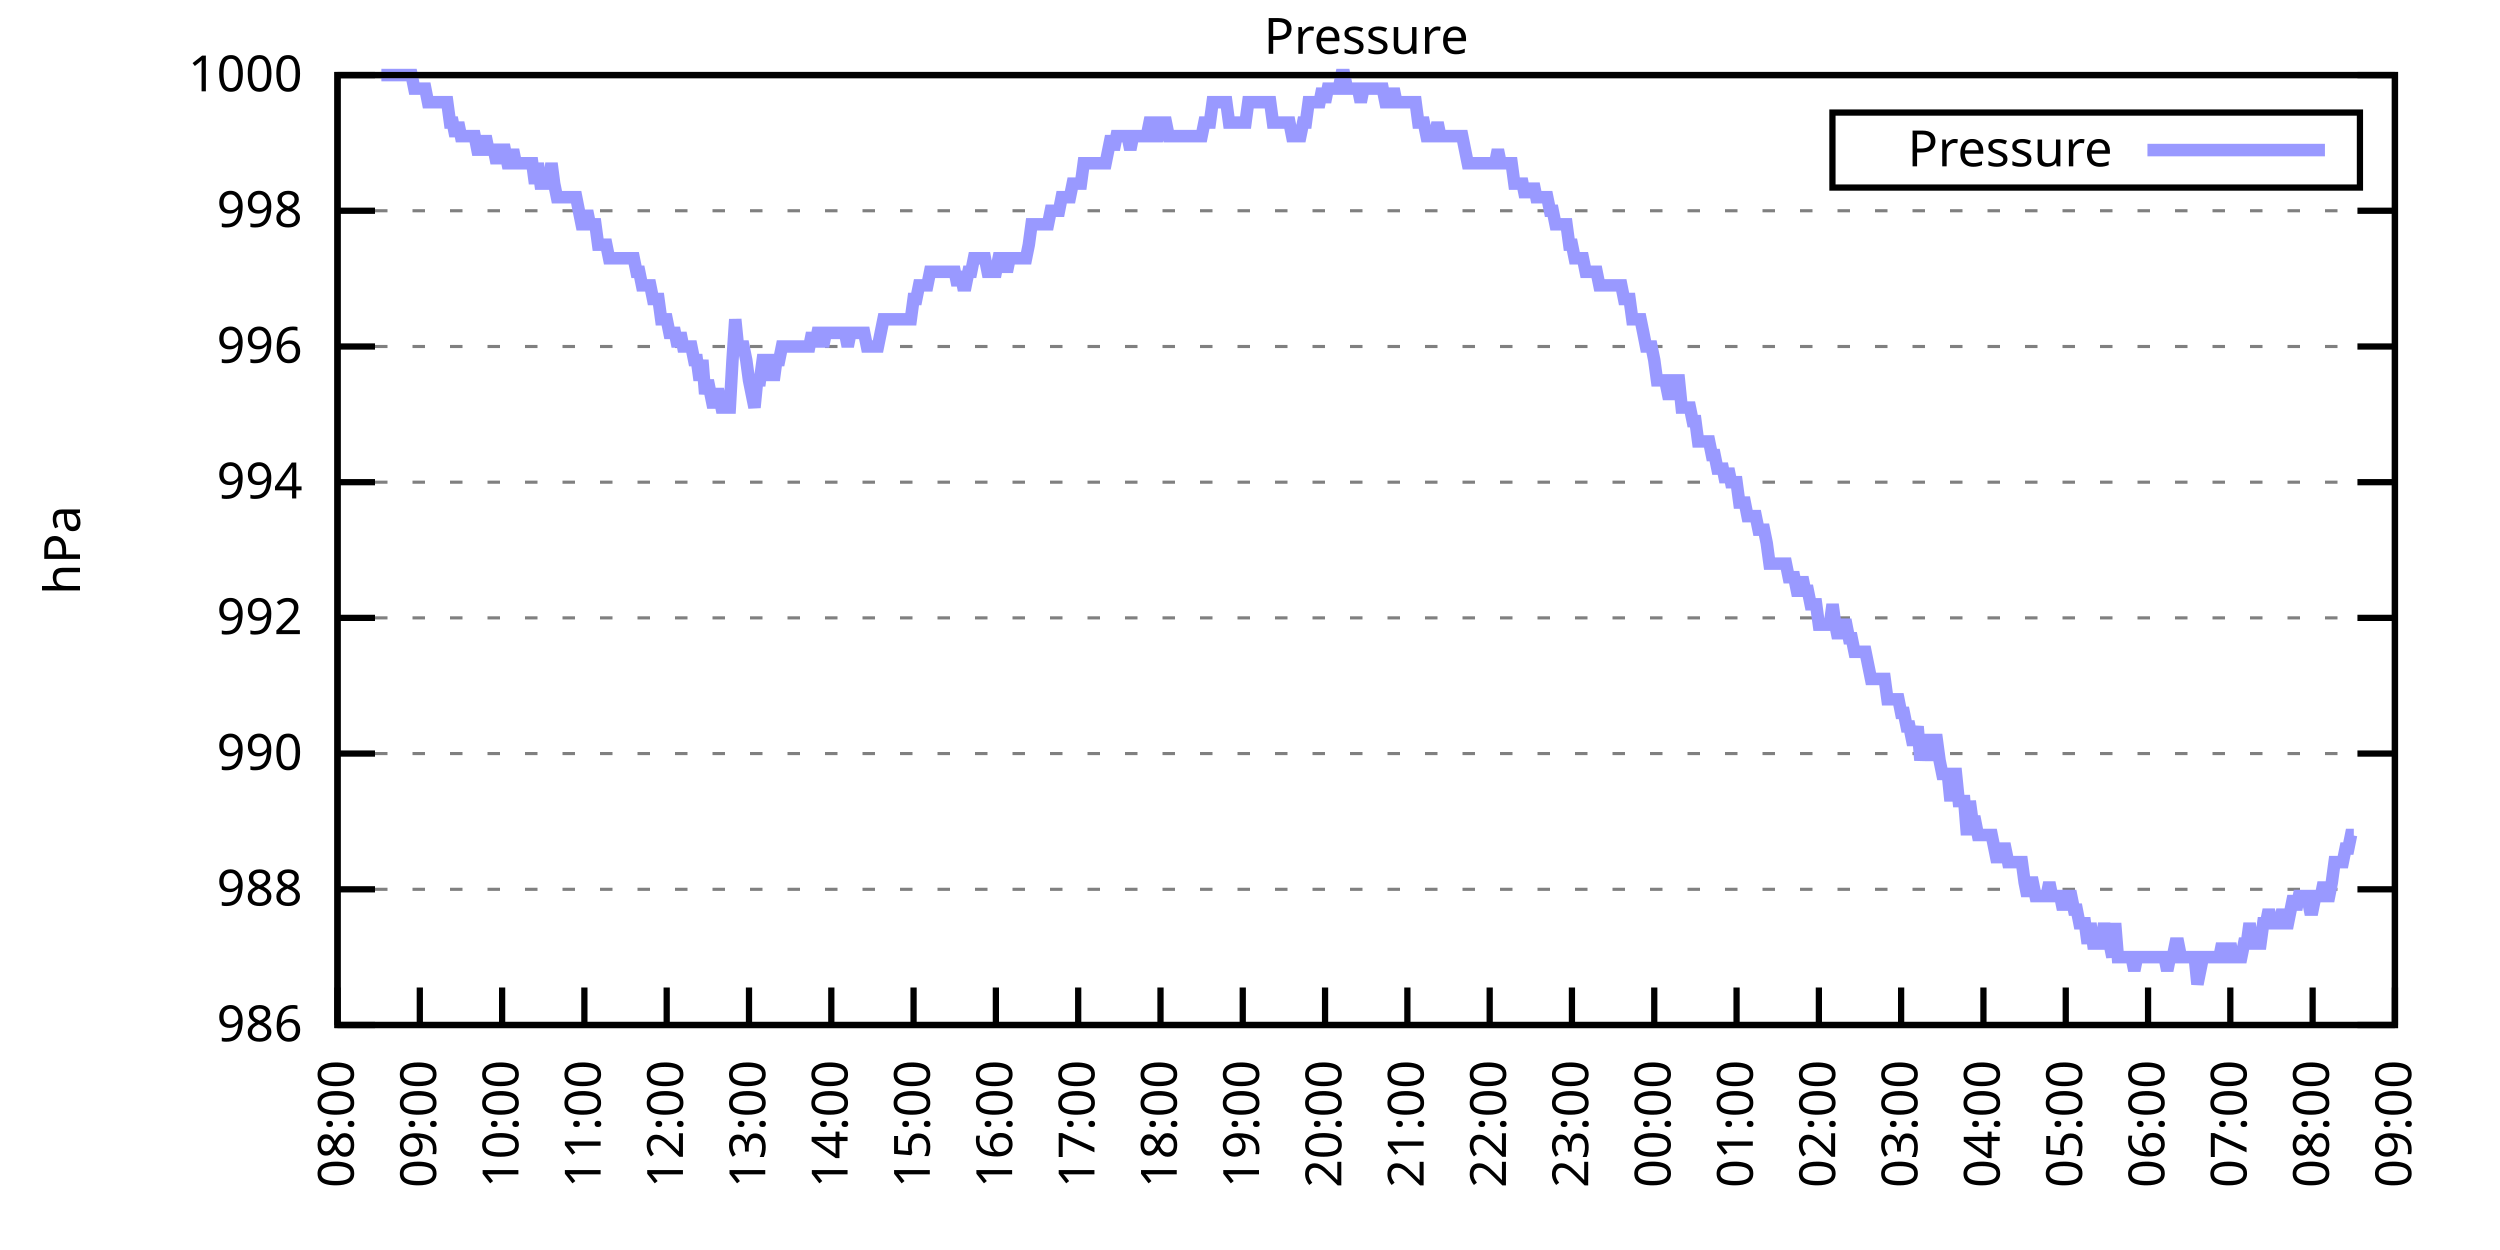
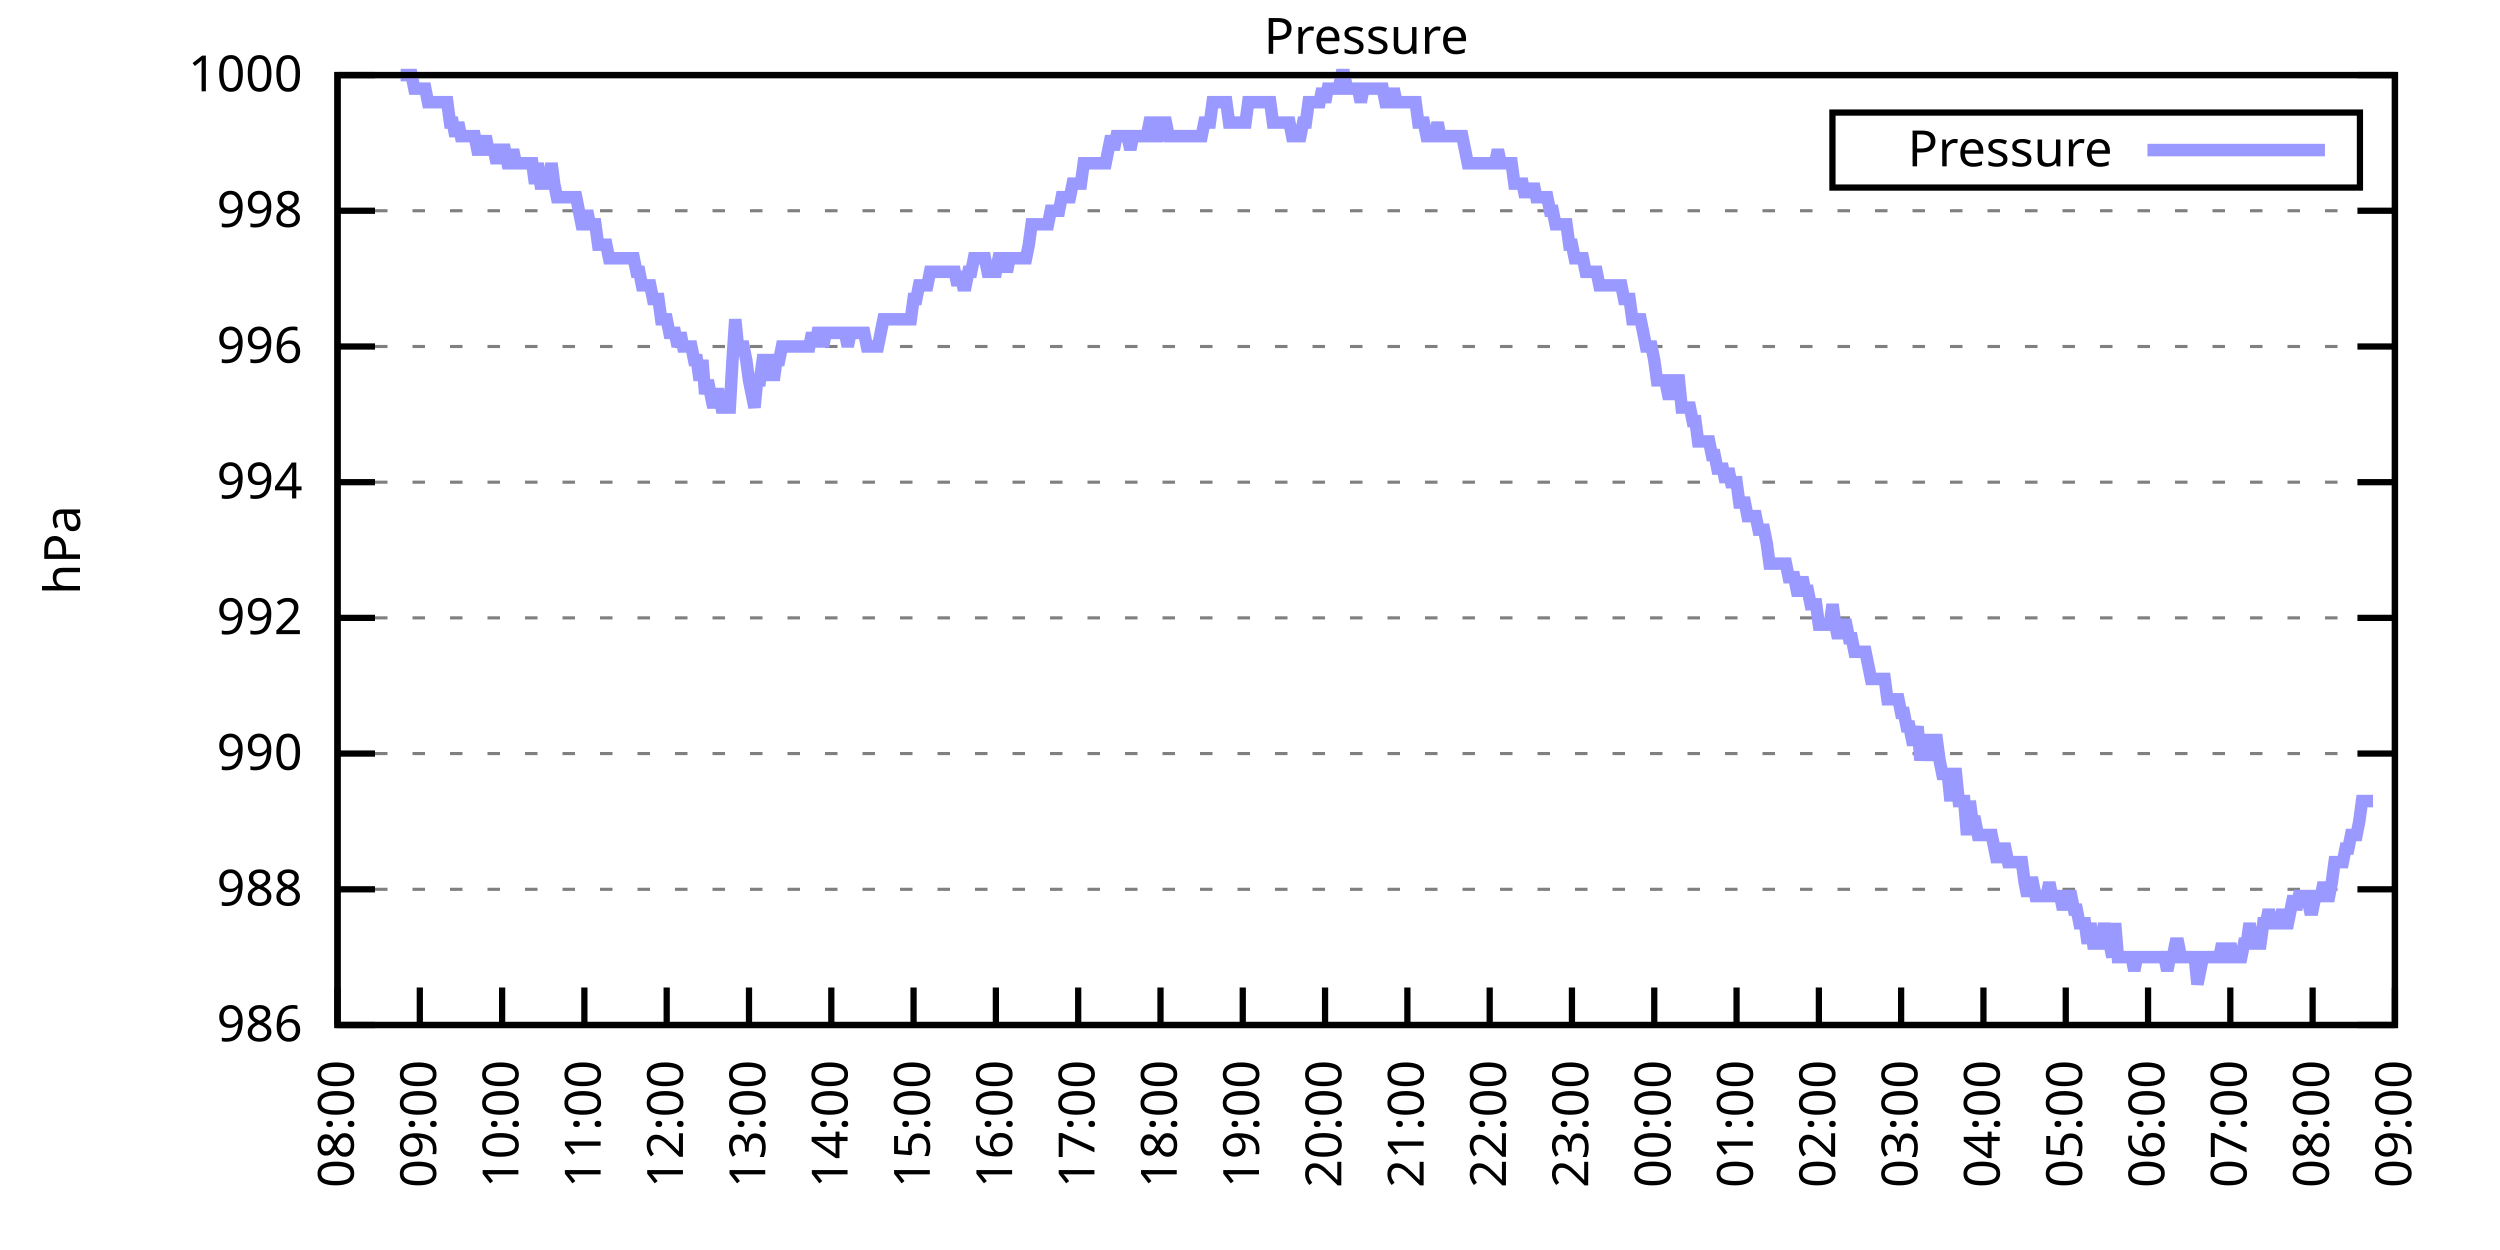
<svg xmlns="http://www.w3.org/2000/svg" xmlns:xlink="http://www.w3.org/1999/xlink" width="400" height="200" viewBox="0 0 400 200">
  <g id="gnuplot_canvas">
    <rect x="0" y="0" width="400" height="200" fill="none" />
    <defs>
      <circle id="gpDot" r="0.5" stroke-width="0.5" stroke="currentColor" />
      <path id="gpPt0" stroke-width="0.333" stroke="currentColor" d="M-1,0 h2 M0,-1 v2" />
      <path id="gpPt1" stroke-width="0.333" stroke="currentColor" d="M-1,-1 L1,1 M1,-1 L-1,1" />
      <path id="gpPt2" stroke-width="0.333" stroke="currentColor" d="M-1,0 L1,0 M0,-1 L0,1 M-1,-1 L1,1 M-1,1 L1,-1" />
      <rect id="gpPt3" stroke-width="0.333" stroke="currentColor" x="-1" y="-1" width="2" height="2" />
      <rect id="gpPt4" stroke-width="0.333" stroke="currentColor" fill="currentColor" x="-1" y="-1" width="2" height="2" />
      <circle id="gpPt5" stroke-width="0.333" stroke="currentColor" cx="0" cy="0" r="1" />
      <use xlink:href="#gpPt5" id="gpPt6" fill="currentColor" stroke="none" />
      <path id="gpPt7" stroke-width="0.333" stroke="currentColor" d="M0,-1.33 L-1.33,0.67 L1.33,0.67 z" />
      <use xlink:href="#gpPt7" id="gpPt8" fill="currentColor" stroke="none" />
      <use xlink:href="#gpPt7" id="gpPt9" stroke="currentColor" transform="rotate(180)" />
      <use xlink:href="#gpPt9" id="gpPt10" fill="currentColor" stroke="none" />
      <use xlink:href="#gpPt3" id="gpPt11" stroke="currentColor" transform="rotate(45)" />
      <use xlink:href="#gpPt11" id="gpPt12" fill="currentColor" stroke="none" />
      <path id="gpPt13" stroke-width="0.333" stroke="currentColor" d="M0,1.330 L1.265,0.411 L0.782,-1.067 L-0.782,-1.076 L-1.265,0.411 z" />
      <use xlink:href="#gpPt13" id="gpPt14" fill="currentColor" stroke="none" />
      <filter id="textbox" filterUnits="objectBoundingBox" x="0" y="0" height="1" width="1">
        <feFlood flood-color="white" flood-opacity="1" result="bgnd" />
        <feComposite in="SourceGraphic" in2="bgnd" operator="atop" />
      </filter>
      <filter id="greybox" filterUnits="objectBoundingBox" x="0" y="0" height="1" width="1">
        <feFlood flood-color="lightgrey" flood-opacity="1" result="grey" />
        <feComposite in="SourceGraphic" in2="grey" operator="atop" />
      </filter>
    </defs>
    <g fill="none" color="white" stroke="currentColor" stroke-width="1.00" stroke-linecap="butt" stroke-linejoin="miter">
</g>
    <g fill="none" color="black" stroke="currentColor" stroke-width="1.00" stroke-linecap="butt" stroke-linejoin="miter">
      <g stroke="none" shape-rendering="crispEdges">
        <polygon fill="rgb(255, 255, 255)" points="54.00,164.00 383.18,164.00 383.18,12.02 54.00,12.02 " />
      </g>
    </g>
    <g fill="none" color="black" stroke="currentColor" stroke-width="1.00" stroke-linecap="butt" stroke-linejoin="miter">
</g>
    <g fill="none" color="black" stroke="black" stroke-width="0.50" stroke-linecap="butt" stroke-linejoin="miter">
</g>
    <g fill="none" color="gray" stroke="currentColor" stroke-width="0.50" stroke-linecap="butt" stroke-linejoin="miter">
      <path stroke="gray" stroke-dasharray="2,4" class="gridline" d="M54.00,164.00 L383.19,164.00  " />
    </g>
    <g fill="none" color="gray" stroke="gray" stroke-width="1.00" stroke-linecap="butt" stroke-linejoin="miter">
</g>
    <g fill="none" color="black" stroke="currentColor" stroke-width="1.00" stroke-linecap="butt" stroke-linejoin="miter">
      <path stroke="black" d="M54.00,164.00 L60.00,164.00 M383.19,164.00 L377.19,164.00  " />
      <g transform="translate(48.40,166.60)" stroke="none" fill="black" font-family="Sans" font-size="8.00" text-anchor="end">
        <text>
          <tspan font-family="Sans"> 986</tspan>
        </text>
      </g>
    </g>
    <g fill="none" color="black" stroke="currentColor" stroke-width="1.00" stroke-linecap="butt" stroke-linejoin="miter">
</g>
    <g fill="none" color="black" stroke="black" stroke-width="0.50" stroke-linecap="butt" stroke-linejoin="miter">
</g>
    <g fill="none" color="gray" stroke="currentColor" stroke-width="0.50" stroke-linecap="butt" stroke-linejoin="miter">
      <path stroke="gray" stroke-dasharray="2,4" class="gridline" d="M54.00,142.29 L383.19,142.29  " />
    </g>
    <g fill="none" color="gray" stroke="gray" stroke-width="1.00" stroke-linecap="butt" stroke-linejoin="miter">
</g>
    <g fill="none" color="black" stroke="currentColor" stroke-width="1.00" stroke-linecap="butt" stroke-linejoin="miter">
      <path stroke="black" d="M54.00,142.29 L60.00,142.29 M383.19,142.29 L377.19,142.29  " />
      <g transform="translate(48.40,144.89)" stroke="none" fill="black" font-family="Sans" font-size="8.00" text-anchor="end">
        <text>
          <tspan font-family="Sans"> 988</tspan>
        </text>
      </g>
    </g>
    <g fill="none" color="black" stroke="currentColor" stroke-width="1.00" stroke-linecap="butt" stroke-linejoin="miter">
</g>
    <g fill="none" color="black" stroke="black" stroke-width="0.50" stroke-linecap="butt" stroke-linejoin="miter">
</g>
    <g fill="none" color="gray" stroke="currentColor" stroke-width="0.50" stroke-linecap="butt" stroke-linejoin="miter">
      <path stroke="gray" stroke-dasharray="2,4" class="gridline" d="M54.00,120.57 L383.19,120.57  " />
    </g>
    <g fill="none" color="gray" stroke="gray" stroke-width="1.00" stroke-linecap="butt" stroke-linejoin="miter">
</g>
    <g fill="none" color="black" stroke="currentColor" stroke-width="1.00" stroke-linecap="butt" stroke-linejoin="miter">
      <path stroke="black" d="M54.00,120.57 L60.00,120.57 M383.19,120.57 L377.19,120.57  " />
      <g transform="translate(48.40,123.17)" stroke="none" fill="black" font-family="Sans" font-size="8.00" text-anchor="end">
        <text>
          <tspan font-family="Sans"> 990</tspan>
        </text>
      </g>
    </g>
    <g fill="none" color="black" stroke="currentColor" stroke-width="1.00" stroke-linecap="butt" stroke-linejoin="miter">
</g>
    <g fill="none" color="black" stroke="black" stroke-width="0.50" stroke-linecap="butt" stroke-linejoin="miter">
</g>
    <g fill="none" color="gray" stroke="currentColor" stroke-width="0.50" stroke-linecap="butt" stroke-linejoin="miter">
      <path stroke="gray" stroke-dasharray="2,4" class="gridline" d="M54.00,98.86 L383.19,98.86  " />
    </g>
    <g fill="none" color="gray" stroke="gray" stroke-width="1.00" stroke-linecap="butt" stroke-linejoin="miter">
</g>
    <g fill="none" color="black" stroke="currentColor" stroke-width="1.00" stroke-linecap="butt" stroke-linejoin="miter">
      <path stroke="black" d="M54.00,98.86 L60.00,98.86 M383.19,98.86 L377.19,98.86  " />
      <g transform="translate(48.40,101.46)" stroke="none" fill="black" font-family="Sans" font-size="8.00" text-anchor="end">
        <text>
          <tspan font-family="Sans"> 992</tspan>
        </text>
      </g>
    </g>
    <g fill="none" color="black" stroke="currentColor" stroke-width="1.00" stroke-linecap="butt" stroke-linejoin="miter">
</g>
    <g fill="none" color="black" stroke="black" stroke-width="0.50" stroke-linecap="butt" stroke-linejoin="miter">
</g>
    <g fill="none" color="gray" stroke="currentColor" stroke-width="0.50" stroke-linecap="butt" stroke-linejoin="miter">
      <path stroke="gray" stroke-dasharray="2,4" class="gridline" d="M54.00,77.15 L383.19,77.15  " />
    </g>
    <g fill="none" color="gray" stroke="gray" stroke-width="1.00" stroke-linecap="butt" stroke-linejoin="miter">
</g>
    <g fill="none" color="black" stroke="currentColor" stroke-width="1.00" stroke-linecap="butt" stroke-linejoin="miter">
      <path stroke="black" d="M54.00,77.15 L60.00,77.15 M383.19,77.15 L377.19,77.15  " />
      <g transform="translate(48.40,79.75)" stroke="none" fill="black" font-family="Sans" font-size="8.00" text-anchor="end">
        <text>
          <tspan font-family="Sans"> 994</tspan>
        </text>
      </g>
    </g>
    <g fill="none" color="black" stroke="currentColor" stroke-width="1.00" stroke-linecap="butt" stroke-linejoin="miter">
</g>
    <g fill="none" color="black" stroke="black" stroke-width="0.50" stroke-linecap="butt" stroke-linejoin="miter">
</g>
    <g fill="none" color="gray" stroke="currentColor" stroke-width="0.50" stroke-linecap="butt" stroke-linejoin="miter">
      <path stroke="gray" stroke-dasharray="2,4" class="gridline" d="M54.00,55.44 L383.19,55.44  " />
    </g>
    <g fill="none" color="gray" stroke="gray" stroke-width="1.00" stroke-linecap="butt" stroke-linejoin="miter">
</g>
    <g fill="none" color="black" stroke="currentColor" stroke-width="1.00" stroke-linecap="butt" stroke-linejoin="miter">
      <path stroke="black" d="M54.00,55.44 L60.00,55.44 M383.19,55.44 L377.19,55.44  " />
      <g transform="translate(48.40,58.04)" stroke="none" fill="black" font-family="Sans" font-size="8.00" text-anchor="end">
        <text>
          <tspan font-family="Sans"> 996</tspan>
        </text>
      </g>
    </g>
    <g fill="none" color="black" stroke="currentColor" stroke-width="1.00" stroke-linecap="butt" stroke-linejoin="miter">
</g>
    <g fill="none" color="black" stroke="black" stroke-width="0.50" stroke-linecap="butt" stroke-linejoin="miter">
</g>
    <g fill="none" color="gray" stroke="currentColor" stroke-width="0.50" stroke-linecap="butt" stroke-linejoin="miter">
      <path stroke="gray" stroke-dasharray="2,4" class="gridline" d="M54.00,33.72 L383.19,33.72  " />
    </g>
    <g fill="none" color="gray" stroke="gray" stroke-width="1.00" stroke-linecap="butt" stroke-linejoin="miter">
</g>
    <g fill="none" color="black" stroke="currentColor" stroke-width="1.00" stroke-linecap="butt" stroke-linejoin="miter">
      <path stroke="black" d="M54.00,33.72 L60.00,33.72 M383.19,33.72 L377.19,33.72  " />
      <g transform="translate(48.40,36.32)" stroke="none" fill="black" font-family="Sans" font-size="8.00" text-anchor="end">
        <text>
          <tspan font-family="Sans"> 998</tspan>
        </text>
      </g>
    </g>
    <g fill="none" color="black" stroke="currentColor" stroke-width="1.00" stroke-linecap="butt" stroke-linejoin="miter">
</g>
    <g fill="none" color="black" stroke="black" stroke-width="0.50" stroke-linecap="butt" stroke-linejoin="miter">
</g>
    <g fill="none" color="gray" stroke="currentColor" stroke-width="0.50" stroke-linecap="butt" stroke-linejoin="miter">
      <path stroke="gray" stroke-dasharray="2,4" class="gridline" d="M54.00,12.01 L383.19,12.01  " />
    </g>
    <g fill="none" color="gray" stroke="gray" stroke-width="1.00" stroke-linecap="butt" stroke-linejoin="miter">
</g>
    <g fill="none" color="black" stroke="currentColor" stroke-width="1.00" stroke-linecap="butt" stroke-linejoin="miter">
      <path stroke="black" d="M54.00,12.01 L60.00,12.01 M383.19,12.01 L377.19,12.01  " />
      <g transform="translate(48.40,14.61)" stroke="none" fill="black" font-family="Sans" font-size="8.00" text-anchor="end">
        <text>
          <tspan font-family="Sans"> 1000</tspan>
        </text>
      </g>
    </g>
    <g fill="none" color="black" stroke="currentColor" stroke-width="1.00" stroke-linecap="butt" stroke-linejoin="miter">
      <path stroke="black" d="M54.00,164.00 L54.00,158.00  " />
      <g transform="translate(56.60,169.60) rotate(270.00)" stroke="none" fill="black" font-family="Sans" font-size="8.00" text-anchor="end">
        <text>
          <tspan font-family="Sans">08:00</tspan>
        </text>
      </g>
    </g>
    <g fill="none" color="black" stroke="currentColor" stroke-width="1.00" stroke-linecap="butt" stroke-linejoin="miter">
      <path stroke="black" d="M67.17,164.00 L67.17,158.00  " />
      <g transform="translate(69.77,169.60) rotate(270.00)" stroke="none" fill="black" font-family="Sans" font-size="8.00" text-anchor="end">
        <text>
          <tspan font-family="Sans">09:00</tspan>
        </text>
      </g>
    </g>
    <g fill="none" color="black" stroke="currentColor" stroke-width="1.00" stroke-linecap="butt" stroke-linejoin="miter">
      <path stroke="black" d="M80.34,164.00 L80.34,158.00  " />
      <g transform="translate(82.94,169.60) rotate(270.00)" stroke="none" fill="black" font-family="Sans" font-size="8.00" text-anchor="end">
        <text>
          <tspan font-family="Sans">10:00</tspan>
        </text>
      </g>
    </g>
    <g fill="none" color="black" stroke="currentColor" stroke-width="1.00" stroke-linecap="butt" stroke-linejoin="miter">
      <path stroke="black" d="M93.50,164.00 L93.50,158.00  " />
      <g transform="translate(96.10,169.60) rotate(270.00)" stroke="none" fill="black" font-family="Sans" font-size="8.00" text-anchor="end">
        <text>
          <tspan font-family="Sans">11:00</tspan>
        </text>
      </g>
    </g>
    <g fill="none" color="black" stroke="currentColor" stroke-width="1.00" stroke-linecap="butt" stroke-linejoin="miter">
      <path stroke="black" d="M106.67,164.00 L106.67,158.00  " />
      <g transform="translate(109.27,169.60) rotate(270.00)" stroke="none" fill="black" font-family="Sans" font-size="8.00" text-anchor="end">
        <text>
          <tspan font-family="Sans">12:00</tspan>
        </text>
      </g>
    </g>
    <g fill="none" color="black" stroke="currentColor" stroke-width="1.00" stroke-linecap="butt" stroke-linejoin="miter">
      <path stroke="black" d="M119.84,164.00 L119.84,158.00  " />
      <g transform="translate(122.44,169.60) rotate(270.00)" stroke="none" fill="black" font-family="Sans" font-size="8.00" text-anchor="end">
        <text>
          <tspan font-family="Sans">13:00</tspan>
        </text>
      </g>
    </g>
    <g fill="none" color="black" stroke="currentColor" stroke-width="1.00" stroke-linecap="butt" stroke-linejoin="miter">
      <path stroke="black" d="M133.01,164.00 L133.01,158.00  " />
      <g transform="translate(135.61,169.60) rotate(270.00)" stroke="none" fill="black" font-family="Sans" font-size="8.00" text-anchor="end">
        <text>
          <tspan font-family="Sans">14:00</tspan>
        </text>
      </g>
    </g>
    <g fill="none" color="black" stroke="currentColor" stroke-width="1.00" stroke-linecap="butt" stroke-linejoin="miter">
      <path stroke="black" d="M146.17,164.00 L146.17,158.00  " />
      <g transform="translate(148.77,169.60) rotate(270.00)" stroke="none" fill="black" font-family="Sans" font-size="8.00" text-anchor="end">
        <text>
          <tspan font-family="Sans">15:00</tspan>
        </text>
      </g>
    </g>
    <g fill="none" color="black" stroke="currentColor" stroke-width="1.00" stroke-linecap="butt" stroke-linejoin="miter">
      <path stroke="black" d="M159.34,164.00 L159.34,158.00  " />
      <g transform="translate(161.94,169.60) rotate(270.00)" stroke="none" fill="black" font-family="Sans" font-size="8.00" text-anchor="end">
        <text>
          <tspan font-family="Sans">16:00</tspan>
        </text>
      </g>
    </g>
    <g fill="none" color="black" stroke="currentColor" stroke-width="1.00" stroke-linecap="butt" stroke-linejoin="miter">
      <path stroke="black" d="M172.51,164.00 L172.51,158.00  " />
      <g transform="translate(175.11,169.60) rotate(270.00)" stroke="none" fill="black" font-family="Sans" font-size="8.00" text-anchor="end">
        <text>
          <tspan font-family="Sans">17:00</tspan>
        </text>
      </g>
    </g>
    <g fill="none" color="black" stroke="currentColor" stroke-width="1.00" stroke-linecap="butt" stroke-linejoin="miter">
      <path stroke="black" d="M185.68,164.00 L185.68,158.00  " />
      <g transform="translate(188.28,169.60) rotate(270.00)" stroke="none" fill="black" font-family="Sans" font-size="8.00" text-anchor="end">
        <text>
          <tspan font-family="Sans">18:00</tspan>
        </text>
      </g>
    </g>
    <g fill="none" color="black" stroke="currentColor" stroke-width="1.00" stroke-linecap="butt" stroke-linejoin="miter">
      <path stroke="black" d="M198.84,164.00 L198.84,158.00  " />
      <g transform="translate(201.44,169.60) rotate(270.00)" stroke="none" fill="black" font-family="Sans" font-size="8.00" text-anchor="end">
        <text>
          <tspan font-family="Sans">19:00</tspan>
        </text>
      </g>
    </g>
    <g fill="none" color="black" stroke="currentColor" stroke-width="1.00" stroke-linecap="butt" stroke-linejoin="miter">
      <path stroke="black" d="M212.01,164.00 L212.01,158.00  " />
      <g transform="translate(214.61,169.60) rotate(270.00)" stroke="none" fill="black" font-family="Sans" font-size="8.00" text-anchor="end">
        <text>
          <tspan font-family="Sans">20:00</tspan>
        </text>
      </g>
    </g>
    <g fill="none" color="black" stroke="currentColor" stroke-width="1.00" stroke-linecap="butt" stroke-linejoin="miter">
      <path stroke="black" d="M225.18,164.00 L225.18,158.00  " />
      <g transform="translate(227.78,169.60) rotate(270.00)" stroke="none" fill="black" font-family="Sans" font-size="8.00" text-anchor="end">
        <text>
          <tspan font-family="Sans">21:00</tspan>
        </text>
      </g>
    </g>
    <g fill="none" color="black" stroke="currentColor" stroke-width="1.00" stroke-linecap="butt" stroke-linejoin="miter">
      <path stroke="black" d="M238.35,164.00 L238.35,158.00  " />
      <g transform="translate(240.95,169.60) rotate(270.00)" stroke="none" fill="black" font-family="Sans" font-size="8.00" text-anchor="end">
        <text>
          <tspan font-family="Sans">22:00</tspan>
        </text>
      </g>
    </g>
    <g fill="none" color="black" stroke="currentColor" stroke-width="1.00" stroke-linecap="butt" stroke-linejoin="miter">
      <path stroke="black" d="M251.51,164.00 L251.51,158.00  " />
      <g transform="translate(254.11,169.60) rotate(270.00)" stroke="none" fill="black" font-family="Sans" font-size="8.00" text-anchor="end">
        <text>
          <tspan font-family="Sans">23:00</tspan>
        </text>
      </g>
    </g>
    <g fill="none" color="black" stroke="currentColor" stroke-width="1.00" stroke-linecap="butt" stroke-linejoin="miter">
      <path stroke="black" d="M264.68,164.00 L264.68,158.00  " />
      <g transform="translate(267.28,169.60) rotate(270.00)" stroke="none" fill="black" font-family="Sans" font-size="8.00" text-anchor="end">
        <text>
          <tspan font-family="Sans">00:00</tspan>
        </text>
      </g>
    </g>
    <g fill="none" color="black" stroke="currentColor" stroke-width="1.00" stroke-linecap="butt" stroke-linejoin="miter">
      <path stroke="black" d="M277.85,164.00 L277.85,158.00  " />
      <g transform="translate(280.45,169.60) rotate(270.00)" stroke="none" fill="black" font-family="Sans" font-size="8.00" text-anchor="end">
        <text>
          <tspan font-family="Sans">01:00</tspan>
        </text>
      </g>
    </g>
    <g fill="none" color="black" stroke="currentColor" stroke-width="1.00" stroke-linecap="butt" stroke-linejoin="miter">
      <path stroke="black" d="M291.02,164.00 L291.02,158.00  " />
      <g transform="translate(293.62,169.60) rotate(270.00)" stroke="none" fill="black" font-family="Sans" font-size="8.00" text-anchor="end">
        <text>
          <tspan font-family="Sans">02:00</tspan>
        </text>
      </g>
    </g>
    <g fill="none" color="black" stroke="currentColor" stroke-width="1.00" stroke-linecap="butt" stroke-linejoin="miter">
      <path stroke="black" d="M304.18,164.00 L304.18,158.00  " />
      <g transform="translate(306.78,169.60) rotate(270.00)" stroke="none" fill="black" font-family="Sans" font-size="8.00" text-anchor="end">
        <text>
          <tspan font-family="Sans">03:00</tspan>
        </text>
      </g>
    </g>
    <g fill="none" color="black" stroke="currentColor" stroke-width="1.00" stroke-linecap="butt" stroke-linejoin="miter">
      <path stroke="black" d="M317.35,164.00 L317.35,158.00  " />
      <g transform="translate(319.95,169.60) rotate(270.00)" stroke="none" fill="black" font-family="Sans" font-size="8.00" text-anchor="end">
        <text>
          <tspan font-family="Sans">04:00</tspan>
        </text>
      </g>
    </g>
    <g fill="none" color="black" stroke="currentColor" stroke-width="1.00" stroke-linecap="butt" stroke-linejoin="miter">
      <path stroke="black" d="M330.52,164.00 L330.52,158.00  " />
      <g transform="translate(333.12,169.60) rotate(270.00)" stroke="none" fill="black" font-family="Sans" font-size="8.00" text-anchor="end">
        <text>
          <tspan font-family="Sans">05:00</tspan>
        </text>
      </g>
    </g>
    <g fill="none" color="black" stroke="currentColor" stroke-width="1.00" stroke-linecap="butt" stroke-linejoin="miter">
      <path stroke="black" d="M343.69,164.00 L343.69,158.00  " />
      <g transform="translate(346.29,169.60) rotate(270.00)" stroke="none" fill="black" font-family="Sans" font-size="8.00" text-anchor="end">
        <text>
          <tspan font-family="Sans">06:00</tspan>
        </text>
      </g>
    </g>
    <g fill="none" color="black" stroke="currentColor" stroke-width="1.00" stroke-linecap="butt" stroke-linejoin="miter">
      <path stroke="black" d="M356.85,164.00 L356.85,158.00  " />
      <g transform="translate(359.45,169.60) rotate(270.00)" stroke="none" fill="black" font-family="Sans" font-size="8.00" text-anchor="end">
        <text>
          <tspan font-family="Sans">07:00</tspan>
        </text>
      </g>
    </g>
    <g fill="none" color="black" stroke="currentColor" stroke-width="1.00" stroke-linecap="butt" stroke-linejoin="miter">
      <path stroke="black" d="M370.02,164.00 L370.02,158.00  " />
      <g transform="translate(372.62,169.60) rotate(270.00)" stroke="none" fill="black" font-family="Sans" font-size="8.00" text-anchor="end">
        <text>
          <tspan font-family="Sans">08:00</tspan>
        </text>
      </g>
    </g>
    <g fill="none" color="black" stroke="currentColor" stroke-width="1.00" stroke-linecap="butt" stroke-linejoin="miter">
      <path stroke="black" d="M383.19,164.00 L383.19,158.00  " />
      <g transform="translate(385.79,169.60) rotate(270.00)" stroke="none" fill="black" font-family="Sans" font-size="8.00" text-anchor="end">
        <text>
          <tspan font-family="Sans">09:00</tspan>
        </text>
      </g>
    </g>
    <g fill="none" color="black" stroke="currentColor" stroke-width="1.00" stroke-linecap="butt" stroke-linejoin="miter">
</g>
    <g fill="none" color="black" stroke="currentColor" stroke-width="1.00" stroke-linecap="butt" stroke-linejoin="miter">
      <path stroke="black" d="M54.00,12.01 L54.00,164.00 L383.19,164.00 L383.19,12.01 L54.00,12.01 Z  " />
    </g>
    <g fill="none" color="black" stroke="currentColor" stroke-width="1.00" stroke-linecap="butt" stroke-linejoin="miter">
</g>
    <g fill="none" color="black" stroke="currentColor" stroke-width="1.00" stroke-linecap="butt" stroke-linejoin="miter">
      <path stroke="black" d="M293.19,30.01 L293.19,18.01 L377.59,18.01 L377.59,30.01 L293.19,30.01 Z  " />
    </g>
    <g id="Pressure_plot_1">
      <g fill="none" color="white" stroke="black" stroke-width="2.00" stroke-linecap="butt" stroke-linejoin="miter">
</g>
      <g fill="none" color="black" stroke="currentColor" stroke-width="2.00" stroke-linecap="butt" stroke-linejoin="miter">
        <g transform="translate(337.99,26.61)" stroke="none" fill="black" font-family="Sans" font-size="8.00" text-anchor="end">
          <text>
            <tspan font-family="Sans">Pressure</tspan>
          </text>
        </g>
      </g>
      <g fill="none" color="black" stroke="currentColor" stroke-width="2.00" stroke-linecap="butt" stroke-linejoin="miter">
-         <path stroke="rgb(153, 153, 255)" d="M343.59,24.01 L371.99,24.01 M61.02,12.01 L61.46,12.01 L61.90,12.01 L62.34,12.01 L62.78,12.01 L63.22,12.01   L63.66,12.01 L64.10,12.01 L64.53,12.01 L64.97,12.01 L65.41,12.01 L65.85,12.01 L66.29,14.18 L66.73,14.18   L67.17,14.18 L67.61,14.18 L68.05,14.18 L68.48,16.35 L68.92,16.35 L69.36,16.35 L69.80,16.35 L70.24,16.35   L70.68,16.35 L71.12,16.35 L71.56,16.35 L72.00,19.61 L72.43,19.61 L72.87,21.78 L73.31,19.61 L73.75,21.78   L74.19,21.78 L74.63,21.78 L75.07,21.78 L75.51,21.78 L75.95,21.78 L76.38,23.95 L76.82,23.95 L77.26,23.95   L77.70,21.78 L78.14,23.95 L78.58,23.95 L79.02,23.95 L79.46,26.12 L79.90,23.95 L80.34,23.95 L80.77,23.95   L81.21,26.12 L81.65,26.12 L82.09,23.95 L82.53,26.12 L82.97,26.12 L83.41,26.12 L83.85,26.12 L84.29,26.12   L84.72,26.12 L85.16,26.12 L85.60,29.38 L86.04,26.12 L86.48,29.38 L86.92,29.38 L87.36,29.38 L87.80,29.38   L88.24,26.12 L88.67,29.38 L89.11,31.55 L89.55,31.55 L89.99,31.55 L90.43,31.55 L90.87,31.55 L91.31,31.55   L91.75,31.55 L92.19,31.55 L92.62,33.72 L93.06,35.89 L93.50,35.89 L93.94,33.72 L94.38,35.89 L94.82,35.89   L95.26,35.89 L95.70,39.15 L96.14,39.15 L96.58,39.15 L97.01,39.15 L97.45,41.32 L97.89,41.32 L98.33,41.32   L98.77,41.32 L99.21,41.32 L99.65,41.32 L100.09,41.32 L100.53,41.32 L100.96,41.32 L101.40,41.32 L101.84,43.49   L102.28,43.49 L102.72,45.66 L103.16,45.66 L103.60,45.66 L104.04,45.66 L104.48,47.84 L104.91,47.84 L105.35,47.84   L105.79,51.09 L106.23,51.09 L106.67,51.09 L107.11,53.26 L107.55,53.26 L107.99,53.26 L108.43,55.44 L108.87,53.26   L109.30,55.44 L109.74,55.44 L110.18,55.44 L110.62,55.44 L111.06,57.61 L111.50,57.61 L111.94,60.86 L112.38,57.61   L112.82,63.04 L113.25,60.86 L113.69,63.04 L114.13,65.21 L114.57,63.04 L115.01,63.04 L115.45,65.21 L115.89,65.21   L116.33,65.21 L116.77,65.21 L117.20,57.61 L117.64,51.09 L118.08,55.44 L118.52,55.44 L118.96,55.44 L119.40,57.61   L119.84,60.86 L120.28,63.04 L120.72,65.21 L121.15,60.86 L121.59,60.86 L122.03,57.61 L122.47,57.61 L122.91,60.86   L123.35,57.61 L123.79,60.86 L124.23,57.61 L124.67,57.61 L125.11,55.44 L125.54,55.44 L125.98,55.44 L126.42,55.44   L126.86,55.44 L127.30,55.44 L127.74,55.44 L128.18,55.44 L128.62,55.44 L129.06,55.44 L129.49,55.44 L129.93,53.26   L130.37,55.44 L130.81,53.26 L131.25,53.26 L131.69,55.44 L132.13,53.26 L132.57,53.26 L133.01,53.26 L133.44,53.26   L133.88,53.26 L134.32,53.26 L134.76,53.26 L135.20,53.26 L135.64,55.44 L136.08,53.26 L136.52,53.26 L136.96,53.26   L137.39,53.26 L137.83,53.26 L138.27,53.26 L138.71,55.44 L139.15,55.44 L139.59,55.44 L140.03,55.44 L140.47,55.44   L140.91,53.26 L141.35,51.09 L141.78,51.09 L142.22,51.09 L142.66,51.09 L143.10,51.09 L143.54,51.09 L143.98,51.09   L144.42,51.09 L144.86,51.09 L145.30,51.09 L145.73,51.09 L146.17,47.84 L146.61,47.84 L147.05,45.66 L147.49,45.66   L147.93,45.66 L148.37,45.66 L148.81,43.49 L149.25,43.49 L149.68,43.49 L150.12,43.49 L150.56,43.49 L151.00,43.49   L151.44,43.49 L151.88,43.49 L152.32,43.49 L152.76,43.49 L153.20,45.66 L153.63,43.49 L154.07,45.66 L154.51,45.66   L154.95,43.49 L155.39,43.49 L155.83,41.32 L156.27,41.32 L156.71,41.32 L157.15,41.32 L157.59,41.32 L158.02,43.49   L158.46,43.49 L158.90,43.49 L159.34,43.49 L159.78,41.32 L160.22,41.32 L160.66,41.32 L161.10,43.49 L161.54,41.32   L161.97,41.32 L162.41,41.32 L162.85,41.32 L163.29,41.32 L163.73,41.32 L164.17,41.32 L164.61,39.15 L165.05,35.89   L165.49,35.89 L165.92,35.89 L166.36,35.89 L166.80,35.89 L167.24,35.89 L167.68,35.89 L168.12,33.72 L168.56,33.72   L169.00,33.72 L169.44,33.72 L169.87,31.55 L170.31,31.55 L170.75,31.55 L171.19,31.55 L171.63,29.38 L172.07,29.38   L172.51,29.38 L172.95,29.38 L173.39,26.12 L173.83,26.12 L174.26,26.12 L174.70,26.12 L175.14,26.12 L175.58,26.12   L176.02,26.12 L176.46,26.12 L176.90,26.12 L177.34,23.95 L177.78,21.78 L178.21,23.95 L178.65,21.78 L179.09,21.78   L179.53,21.78 L179.97,21.78 L180.41,21.78 L180.85,23.95 L181.29,21.78 L181.73,21.78 L182.16,21.78 L182.60,21.78   L183.04,21.78 L183.48,21.78 L183.92,19.61 L184.36,19.61 L184.80,21.78 L185.24,21.78 L185.68,19.61 L186.11,19.61   L186.55,19.61 L186.99,21.78 L187.43,21.78 L187.87,21.78 L188.31,21.78 L188.75,21.78 L189.19,21.78 L189.63,21.78   L190.07,21.78 L190.50,21.78 L190.94,21.78 L191.38,21.78 L191.82,21.78 L192.26,21.78 L192.70,19.61 L193.14,19.61   L193.58,19.61 L194.02,16.35 L194.45,16.35 L194.89,16.35 L195.33,16.35 L195.77,16.35 L196.21,16.35 L196.65,19.61   L197.09,19.61 L197.53,19.61 L197.97,19.61 L198.40,19.61 L198.84,19.61 L199.28,19.61 L199.72,16.35 L200.16,16.35   L200.60,16.35 L201.04,16.35 L201.48,16.35 L201.92,16.35 L202.35,16.35 L202.79,16.35 L203.23,16.35 L203.67,19.61   L204.11,19.61 L204.55,19.61 L204.99,19.61 L205.43,19.61 L205.87,19.61 L206.31,19.61 L206.74,21.78 L207.18,21.78   L207.62,21.78 L208.06,21.78 L208.50,19.61 L208.94,19.61 L209.38,16.35 L209.82,16.35 L210.26,16.35 L210.69,16.35   L211.13,16.35 L211.57,14.18 L212.01,16.35 L212.45,14.18 L212.89,14.18 L213.33,14.18 L213.77,14.18 L214.21,14.18   L214.64,12.01 L215.08,12.01 L215.52,14.18 L215.96,14.18 L216.40,14.18 L216.84,14.18 L217.28,14.18 L217.72,16.35   L218.16,14.18 L218.60,14.18 L219.03,14.18 L219.47,14.18 L219.91,14.18 L220.35,14.18 L220.79,14.18 L221.23,14.18   L221.67,16.35 L222.11,16.35 L222.55,16.35 L222.98,14.18 L223.42,16.35 L223.86,16.35 L224.30,16.35 L224.74,16.35   L225.18,16.35 L225.62,16.35 L226.06,16.35 L226.50,16.35 L226.93,19.61 L227.37,19.61 L227.81,19.61 L228.25,21.78   L228.69,21.78 L229.13,21.78 L229.57,21.78 L230.01,19.61 L230.45,21.78 L230.88,21.78 L231.32,21.78 L231.76,21.78   L232.20,21.78 L232.64,21.78 L233.08,21.78 L233.52,21.78 L233.96,21.78 L234.40,23.95 L234.84,26.12 L235.27,26.12   L235.71,26.12 L236.15,26.12 L236.59,26.12 L237.03,26.12 L237.47,26.12 L237.91,26.12 L238.35,26.12 L238.79,26.12   L239.22,26.12 L239.66,23.95 L240.10,26.12 L240.54,26.12 L240.98,26.12 L241.42,26.12 L241.86,26.12 L242.30,29.38   L242.74,29.38 L243.17,29.38 L243.61,29.38 L244.05,31.55 L244.49,29.38 L244.93,31.55 L245.37,29.38 L245.81,31.55   L246.25,31.55 L246.69,31.55 L247.12,31.55 L247.56,31.55 L248.00,33.72 L248.44,33.72 L248.88,35.89 L249.32,35.89   L249.76,35.89 L250.20,35.89 L250.64,35.89 L251.08,39.15 L251.51,39.15 L251.95,41.32 L252.39,41.32 L252.83,41.32   L253.27,41.32 L253.71,43.49 L254.15,43.49 L254.59,43.49 L255.03,43.49 L255.46,43.49 L255.90,45.66 L256.34,45.66   L256.78,45.66 L257.22,45.66 L257.66,45.66 L258.10,45.66 L258.54,45.66 L258.98,45.66 L259.41,45.66 L259.85,47.84   L260.29,47.84 L260.73,47.84 L261.17,51.09 L261.61,51.09 L262.05,51.09 L262.49,51.09 L262.93,53.26 L263.36,55.44   L263.80,55.44 L264.24,55.44 L264.68,57.61 L265.12,60.86 L265.56,60.86 L266.00,60.86 L266.44,60.86 L266.88,63.04   L267.32,63.04 L267.75,60.86 L268.19,60.86 L268.63,60.86 L269.07,65.21 L269.51,65.21 L269.95,65.21 L270.39,65.21   L270.83,67.38 L271.27,67.38 L271.70,70.63 L272.14,70.63 L272.58,70.63 L273.02,70.63 L273.46,70.63 L273.90,72.81   L274.34,72.81 L274.78,74.98 L275.22,74.98 L275.65,74.98 L276.09,77.15 L276.53,74.98 L276.97,77.15 L277.41,77.15   L277.85,77.15 L278.29,80.41 L278.73,80.41 L279.17,80.41 L279.60,82.58 L280.04,82.58 L280.48,82.58 L280.92,82.58   L281.36,84.75 L281.80,84.75 L282.24,84.75 L282.68,86.92 L283.12,90.18 L283.56,90.18 L283.99,90.18 L284.43,90.18   L284.87,90.18 L285.31,90.18 L285.75,90.18 L286.19,92.35 L286.63,92.35 L287.07,92.35 L287.51,94.52 L287.94,94.52   L288.38,92.35 L288.82,94.52 L289.26,94.52 L289.70,96.69 L290.14,96.69 L290.58,96.69 L291.02,99.95 L291.46,99.95   L291.89,99.95 L292.33,99.95 L292.77,99.95 L293.21,96.69 L293.65,99.95 L294.09,102.12 L294.53,99.95 L294.97,99.95   L295.41,99.95 L295.84,102.12 L296.28,102.12 L296.72,104.29 L297.16,104.29 L297.60,104.29 L298.04,104.29 L298.48,104.29   L298.92,106.46 L299.36,108.63 L299.80,108.63 L300.23,108.63 L300.67,108.63 L301.11,108.63 L301.55,108.63 L301.99,111.89   L302.43,111.89 L302.87,111.89 L303.31,111.89 L303.75,111.89 L304.18,114.06 L304.62,114.06 L305.06,116.23 L305.50,116.23   L305.94,118.40 L306.38,118.40 L306.82,116.23 L307.26,121.66 L307.70,118.40 L308.13,118.40 L308.57,118.40 L309.01,121.66   L309.45,118.40 L309.89,118.40 L310.33,121.66 L310.77,123.83 L311.21,123.83 L311.65,123.83 L312.08,128.17 L312.52,123.83   L312.96,123.83 L313.40,128.17 L313.84,128.17 L314.28,128.17 L314.72,133.60 L315.16,128.17 L315.60,131.43 L316.04,131.43   L316.47,133.60 L316.91,133.60 L317.35,133.60 L317.79,133.60 L318.23,133.60 L318.67,133.60 L319.11,135.77 L319.55,137.94   L319.99,135.77 L320.42,135.77 L320.86,135.77 L321.30,137.94 L321.74,137.94 L322.18,137.94 L322.62,137.94 L323.06,137.94   L323.50,137.94 L323.94,141.20 L324.37,143.37 L324.81,141.20 L325.25,141.20 L325.69,143.37 L326.13,143.37 L326.57,143.37   L327.01,143.37 L327.45,143.37 L327.89,141.20 L328.33,143.37 L328.76,143.37 L329.20,143.37 L329.64,143.37 L330.08,145.54   L330.52,143.37 L330.96,143.37 L331.40,143.37 L331.84,145.54 L332.28,145.54 L332.71,147.72 L333.15,147.72 L333.59,147.72   L334.03,150.97 L334.47,147.72 L334.91,150.97 L335.35,150.97 L335.79,150.97 L336.23,150.97 L336.66,147.72 L337.10,150.97   L337.54,150.97 L337.98,153.14 L338.42,147.72 L338.86,153.14 L339.30,153.14 L339.74,153.14 L340.18,153.14 L340.61,153.14   L341.05,153.14 L341.49,155.31 L341.93,153.14 L342.37,153.14 L342.81,153.14 L343.25,153.14 L343.69,153.14 L344.13,153.14   L344.57,153.14 L345.00,153.14 L345.44,153.14 L345.88,153.14 L346.32,153.14 L346.76,155.31 L347.20,153.14 L347.64,153.14   L348.08,150.97 L348.52,150.97 L348.95,153.14 L349.39,153.14 L349.83,153.14 L350.27,153.14 L350.71,153.14 L351.15,153.14   L351.59,157.49 L352.03,155.31 L352.47,153.14 L352.90,153.14 L353.34,153.14 L353.78,153.14 L354.22,153.14 L354.66,153.14   L355.10,153.14 L355.54,150.97 L355.98,153.14 L356.42,153.14 L356.85,150.97 L357.29,153.14 L357.73,153.14 L358.17,153.14   L358.61,153.14 L359.05,150.97 L359.49,150.97 L359.93,147.72 L360.37,150.97 L360.81,150.97 L361.24,150.97 L361.68,150.97   L362.12,147.72 L362.56,147.72 L363.00,145.54 L363.44,147.72 L363.88,147.72 L364.32,147.72 L364.76,147.72 L365.19,145.54   L365.63,147.72 L366.07,147.72 L366.51,145.54 L366.95,143.37 L367.39,145.54 L367.83,143.37 L368.27,143.37 L368.71,143.37   L369.14,143.37 L369.58,145.54 L370.02,145.54 L370.46,143.37 L370.90,143.37 L371.34,143.37 L371.78,141.20 L372.22,143.37   L372.66,143.37 L373.09,141.20 L373.53,137.94 L373.97,137.94 L374.41,137.94 L374.85,137.94 L375.29,135.77 L375.73,135.77   L376.17,133.60 L376.61,133.60  " />
+         <path stroke="rgb(153, 153, 255)" d="M343.59,24.01 L371.99,24.01 M64.10,12.01 L64.53,12.01 L64.97,12.01 L65.41,12.01 L65.85,12.01 L66.29,14.18   L66.73,14.18 L67.17,14.18 L67.61,14.18 L68.05,14.18 L68.48,16.35 L68.92,16.35 L69.36,16.35 L69.80,16.35   L70.24,16.35 L70.68,16.35 L71.12,16.35 L71.56,16.35 L72.00,19.61 L72.43,19.61 L72.87,21.78 L73.31,19.61   L73.75,21.78 L74.19,21.78 L74.63,21.78 L75.07,21.78 L75.51,21.78 L75.95,21.78 L76.38,23.95 L76.82,23.95   L77.26,23.95 L77.70,21.78 L78.14,23.95 L78.58,23.95 L79.02,23.95 L79.46,26.12 L79.90,23.95 L80.34,23.95   L80.77,23.95 L81.21,26.12 L81.65,26.12 L82.09,23.95 L82.53,26.12 L82.97,26.12 L83.41,26.12 L83.85,26.12   L84.29,26.12 L84.72,26.12 L85.16,26.12 L85.60,29.38 L86.04,26.12 L86.48,29.38 L86.92,29.38 L87.36,29.38   L87.80,29.38 L88.24,26.12 L88.67,29.38 L89.11,31.55 L89.55,31.55 L89.99,31.55 L90.43,31.55 L90.87,31.55   L91.31,31.55 L91.75,31.55 L92.19,31.55 L92.62,33.72 L93.06,35.89 L93.50,35.89 L93.94,33.72 L94.38,35.89   L94.82,35.89 L95.26,35.89 L95.70,39.15 L96.14,39.15 L96.58,39.15 L97.01,39.15 L97.45,41.32 L97.89,41.32   L98.33,41.32 L98.77,41.32 L99.21,41.32 L99.65,41.32 L100.09,41.32 L100.53,41.32 L100.96,41.32 L101.40,41.32   L101.84,43.49 L102.28,43.49 L102.72,45.66 L103.16,45.66 L103.60,45.66 L104.04,45.66 L104.48,47.84 L104.91,47.84   L105.35,47.84 L105.79,51.09 L106.23,51.09 L106.67,51.09 L107.11,53.26 L107.55,53.26 L107.99,53.26 L108.43,55.44   L108.87,53.26 L109.30,55.44 L109.74,55.44 L110.18,55.44 L110.62,55.44 L111.06,57.61 L111.50,57.61 L111.94,60.86   L112.38,57.61 L112.82,63.04 L113.25,60.86 L113.69,63.04 L114.13,65.21 L114.57,63.04 L115.01,63.04 L115.45,65.21   L115.89,65.21 L116.33,65.21 L116.77,65.21 L117.20,57.61 L117.64,51.09 L118.08,55.44 L118.52,55.44 L118.96,55.44   L119.40,57.61 L119.84,60.86 L120.28,63.04 L120.72,65.21 L121.15,60.86 L121.59,60.86 L122.03,57.61 L122.47,57.61   L122.91,60.86 L123.35,57.61 L123.79,60.86 L124.23,57.61 L124.67,57.61 L125.11,55.44 L125.54,55.44 L125.98,55.44   L126.42,55.44 L126.86,55.44 L127.30,55.44 L127.74,55.44 L128.18,55.44 L128.62,55.44 L129.06,55.44 L129.49,55.44   L129.93,53.26 L130.37,55.44 L130.81,53.26 L131.25,53.26 L131.69,55.44 L132.13,53.26 L132.57,53.26 L133.01,53.26   L133.44,53.26 L133.88,53.26 L134.32,53.26 L134.76,53.26 L135.20,53.26 L135.64,55.44 L136.08,53.26 L136.52,53.26   L136.96,53.26 L137.39,53.26 L137.83,53.26 L138.27,53.26 L138.71,55.44 L139.15,55.44 L139.59,55.44 L140.03,55.44   L140.47,55.44 L140.91,53.26 L141.35,51.09 L141.78,51.09 L142.22,51.09 L142.66,51.09 L143.10,51.09 L143.54,51.09   L143.98,51.09 L144.42,51.09 L144.86,51.09 L145.30,51.09 L145.73,51.09 L146.17,47.84 L146.61,47.84 L147.05,45.66   L147.49,45.66 L147.93,45.66 L148.37,45.66 L148.81,43.49 L149.25,43.49 L149.68,43.49 L150.12,43.49 L150.56,43.49   L151.00,43.49 L151.44,43.49 L151.88,43.49 L152.32,43.49 L152.76,43.49 L153.20,45.66 L153.63,43.49 L154.07,45.66   L154.51,45.66 L154.95,43.49 L155.39,43.49 L155.83,41.32 L156.27,41.32 L156.71,41.32 L157.15,41.32 L157.59,41.32   L158.02,43.49 L158.46,43.49 L158.90,43.49 L159.34,43.49 L159.78,41.32 L160.22,41.32 L160.66,41.32 L161.10,43.49   L161.54,41.32 L161.97,41.32 L162.41,41.32 L162.85,41.32 L163.29,41.32 L163.73,41.32 L164.17,41.32 L164.61,39.15   L165.05,35.89 L165.49,35.89 L165.92,35.89 L166.36,35.89 L166.80,35.89 L167.24,35.89 L167.68,35.89 L168.12,33.72   L168.56,33.72 L169.00,33.72 L169.44,33.72 L169.87,31.55 L170.31,31.55 L170.75,31.55 L171.19,31.55 L171.63,29.38   L172.07,29.38 L172.51,29.38 L172.95,29.38 L173.39,26.12 L173.83,26.12 L174.26,26.12 L174.70,26.12 L175.14,26.12   L175.58,26.12 L176.02,26.12 L176.46,26.12 L176.90,26.12 L177.34,23.95 L177.78,21.78 L178.21,23.95 L178.65,21.78   L179.09,21.78 L179.53,21.78 L179.97,21.78 L180.41,21.78 L180.85,23.95 L181.29,21.78 L181.73,21.78 L182.16,21.78   L182.60,21.78 L183.04,21.78 L183.48,21.78 L183.92,19.61 L184.36,19.61 L184.80,21.78 L185.24,21.78 L185.68,19.61   L186.11,19.61 L186.55,19.61 L186.99,21.78 L187.43,21.78 L187.87,21.78 L188.31,21.78 L188.75,21.78 L189.19,21.78   L189.63,21.78 L190.07,21.78 L190.50,21.78 L190.94,21.78 L191.38,21.78 L191.82,21.78 L192.26,21.78 L192.70,19.61   L193.14,19.61 L193.58,19.61 L194.02,16.35 L194.45,16.35 L194.89,16.35 L195.33,16.35 L195.77,16.35 L196.21,16.35   L196.65,19.61 L197.09,19.61 L197.53,19.61 L197.97,19.61 L198.40,19.61 L198.84,19.61 L199.28,19.61 L199.72,16.35   L200.16,16.35 L200.60,16.35 L201.04,16.35 L201.48,16.35 L201.92,16.35 L202.35,16.35 L202.79,16.35 L203.23,16.35   L203.67,19.61 L204.11,19.61 L204.55,19.61 L204.99,19.61 L205.43,19.61 L205.87,19.61 L206.31,19.61 L206.74,21.78   L207.18,21.78 L207.62,21.78 L208.06,21.78 L208.50,19.61 L208.94,19.61 L209.38,16.35 L209.82,16.35 L210.26,16.35   L210.69,16.35 L211.13,16.35 L211.57,14.18 L212.01,16.35 L212.45,14.18 L212.89,14.18 L213.33,14.18 L213.77,14.18   L214.21,14.18 L214.64,12.01 L215.08,12.01 L215.52,14.18 L215.96,14.18 L216.40,14.18 L216.84,14.18 L217.28,14.18   L217.72,16.35 L218.16,14.18 L218.60,14.18 L219.03,14.18 L219.47,14.18 L219.91,14.18 L220.35,14.18 L220.79,14.18   L221.23,14.18 L221.67,16.35 L222.11,16.35 L222.55,16.35 L222.98,14.18 L223.42,16.35 L223.86,16.35 L224.30,16.35   L224.74,16.35 L225.18,16.35 L225.62,16.35 L226.06,16.35 L226.50,16.35 L226.93,19.61 L227.37,19.61 L227.81,19.61   L228.25,21.78 L228.69,21.78 L229.13,21.78 L229.57,21.78 L230.01,19.61 L230.45,21.78 L230.88,21.78 L231.32,21.78   L231.76,21.78 L232.20,21.78 L232.64,21.78 L233.08,21.78 L233.52,21.78 L233.96,21.78 L234.40,23.95 L234.84,26.12   L235.27,26.12 L235.71,26.12 L236.15,26.12 L236.59,26.12 L237.03,26.12 L237.47,26.12 L237.91,26.12 L238.35,26.12   L238.79,26.12 L239.22,26.12 L239.66,23.95 L240.10,26.12 L240.54,26.12 L240.98,26.12 L241.42,26.12 L241.86,26.12   L242.30,29.38 L242.74,29.38 L243.17,29.38 L243.61,29.38 L244.05,31.55 L244.49,29.38 L244.93,31.55 L245.37,29.38   L245.81,31.55 L246.25,31.55 L246.69,31.55 L247.12,31.55 L247.56,31.55 L248.00,33.72 L248.44,33.72 L248.88,35.89   L249.32,35.89 L249.76,35.89 L250.20,35.89 L250.64,35.89 L251.08,39.15 L251.51,39.15 L251.95,41.32 L252.39,41.32   L252.83,41.32 L253.27,41.32 L253.71,43.49 L254.15,43.49 L254.59,43.49 L255.03,43.49 L255.46,43.49 L255.90,45.66   L256.34,45.66 L256.78,45.66 L257.22,45.66 L257.66,45.66 L258.10,45.66 L258.54,45.66 L258.98,45.66 L259.41,45.66   L259.85,47.84 L260.29,47.84 L260.73,47.84 L261.17,51.09 L261.61,51.09 L262.05,51.09 L262.49,51.09 L262.93,53.26   L263.36,55.44 L263.80,55.44 L264.24,55.44 L264.68,57.61 L265.12,60.86 L265.56,60.86 L266.00,60.86 L266.44,60.86   L266.88,63.04 L267.32,63.04 L267.75,60.86 L268.19,60.86 L268.63,60.86 L269.07,65.21 L269.51,65.21 L269.95,65.21   L270.39,65.21 L270.83,67.38 L271.27,67.38 L271.70,70.63 L272.14,70.63 L272.58,70.63 L273.02,70.63 L273.46,70.63   L273.90,72.81 L274.34,72.81 L274.78,74.98 L275.22,74.98 L275.65,74.98 L276.09,77.15 L276.53,74.98 L276.97,77.15   L277.41,77.15 L277.85,77.15 L278.29,80.41 L278.73,80.41 L279.17,80.41 L279.60,82.58 L280.04,82.58 L280.48,82.58   L280.92,82.58 L281.36,84.75 L281.80,84.75 L282.24,84.75 L282.68,86.92 L283.12,90.18 L283.56,90.18 L283.99,90.18   L284.43,90.18 L284.87,90.18 L285.31,90.18 L285.75,90.18 L286.19,92.35 L286.63,92.35 L287.07,92.35 L287.51,94.52   L287.94,94.52 L288.38,92.35 L288.82,94.52 L289.26,94.52 L289.70,96.69 L290.14,96.69 L290.58,96.69 L291.02,99.95   L291.46,99.95 L291.89,99.95 L292.33,99.95 L292.77,99.95 L293.21,96.69 L293.65,99.95 L294.09,102.12 L294.53,99.95   L294.97,99.95 L295.41,99.95 L295.84,102.12 L296.28,102.12 L296.72,104.29 L297.16,104.29 L297.60,104.29 L298.04,104.29   L298.48,104.29 L298.92,106.46 L299.36,108.63 L299.80,108.63 L300.23,108.63 L300.67,108.63 L301.11,108.63 L301.55,108.63   L301.99,111.89 L302.43,111.89 L302.87,111.89 L303.31,111.89 L303.75,111.89 L304.18,114.06 L304.62,114.06 L305.06,116.23   L305.50,116.23 L305.94,118.40 L306.38,118.40 L306.82,116.23 L307.26,121.66 L307.70,118.40 L308.13,118.40 L308.57,118.40   L309.01,121.66 L309.45,118.40 L309.89,118.40 L310.33,121.66 L310.77,123.83 L311.21,123.83 L311.65,123.83 L312.08,128.17   L312.52,123.83 L312.96,123.83 L313.40,128.17 L313.84,128.17 L314.28,128.17 L314.72,133.60 L315.16,128.17 L315.60,131.43   L316.04,131.43 L316.47,133.60 L316.91,133.60 L317.35,133.60 L317.79,133.60 L318.23,133.60 L318.67,133.60 L319.11,135.77   L319.55,137.94 L319.99,135.77 L320.42,135.77 L320.86,135.77 L321.30,137.94 L321.74,137.94 L322.18,137.94 L322.62,137.94   L323.06,137.94 L323.50,137.94 L323.94,141.20 L324.37,143.37 L324.81,141.20 L325.25,141.20 L325.69,143.37 L326.13,143.37   L326.57,143.37 L327.01,143.37 L327.45,143.37 L327.89,141.20 L328.33,143.37 L328.76,143.37 L329.20,143.37 L329.64,143.37   L330.08,145.54 L330.52,143.37 L330.96,143.37 L331.40,143.37 L331.84,145.54 L332.28,145.54 L332.71,147.72 L333.15,147.72   L333.59,147.72 L334.03,150.97 L334.47,147.72 L334.91,150.97 L335.35,150.97 L335.79,150.97 L336.23,150.97 L336.66,147.72   L337.10,150.97 L337.54,150.97 L337.98,153.14 L338.42,147.72 L338.86,153.14 L339.30,153.14 L339.74,153.14 L340.18,153.14   L340.61,153.14 L341.05,153.14 L341.49,155.31 L341.93,153.14 L342.37,153.14 L342.81,153.14 L343.25,153.14 L343.69,153.14   L344.13,153.14 L344.57,153.14 L345.00,153.14 L345.44,153.14 L345.88,153.14 L346.32,153.14 L346.76,155.31 L347.20,153.14   L347.64,153.14 L348.08,150.97 L348.52,150.97 L348.95,153.14 L349.39,153.14 L349.83,153.14 L350.27,153.14 L350.71,153.14   L351.15,153.14 L351.59,157.49 L352.03,155.31 L352.47,153.14 L352.90,153.14 L353.34,153.14 L353.78,153.14 L354.22,153.14   L354.66,153.14 L355.10,153.14 L355.54,150.97 L355.98,153.14 L356.42,153.14 L356.85,150.97 L357.29,153.14 L357.73,153.14   L358.17,153.14 L358.61,153.14 L359.05,150.97 L359.49,150.97 L359.93,147.72 L360.37,150.97 L360.81,150.97 L361.24,150.97   L361.68,150.97 L362.12,147.72 L362.56,147.72 L363.00,145.54 L363.44,147.72 L363.88,147.72 L364.32,147.72 L364.76,147.72   L365.19,145.54 L365.63,147.72 L366.07,147.72 L366.51,145.54 L366.95,143.37 L367.39,145.54 L367.83,143.37 L368.27,143.37   L368.71,143.37 L369.14,143.37 L369.58,145.54 L370.02,145.54 L370.46,143.37 L370.90,143.37 L371.34,143.37 L371.78,141.20   L372.22,143.37 L372.66,143.37 L373.09,141.20 L373.53,137.94 L373.97,137.94 L374.41,137.94 L374.85,137.94 L375.29,135.77   L375.73,135.77 L376.17,133.60 L376.61,133.60 L377.05,133.60 L377.48,131.43 L377.92,128.17 L378.36,128.17 L378.80,128.17   L379.24,128.17 L379.68,128.17  " />
      </g>
    </g>
    <g fill="none" color="black" stroke="currentColor" stroke-width="2.00" stroke-linecap="butt" stroke-linejoin="miter">
</g>
    <g fill="none" color="black" stroke="black" stroke-width="1.00" stroke-linecap="butt" stroke-linejoin="miter">
</g>
    <g fill="none" color="black" stroke="currentColor" stroke-width="1.00" stroke-linecap="butt" stroke-linejoin="miter">
      <path stroke="black" d="M54.00,12.01 L54.00,164.00 L383.19,164.00 L383.19,12.01 L54.00,12.01 Z  " />
      <g transform="translate(12.80,88.01) rotate(270.00)" stroke="none" fill="black" font-family="Sans" font-size="8.00" text-anchor="middle">
        <text>
          <tspan font-family="Sans">hPa</tspan>
        </text>
      </g>
    </g>
    <g fill="none" color="black" stroke="currentColor" stroke-width="1.00" stroke-linecap="butt" stroke-linejoin="miter">
</g>
    <g fill="none" color="black" stroke="currentColor" stroke-width="1.00" stroke-linecap="butt" stroke-linejoin="miter">
      <g transform="translate(218.59,8.61)" stroke="none" fill="black" font-family="Sans" font-size="8.00" text-anchor="middle">
        <text>
          <tspan font-family="Sans">Pressure</tspan>
        </text>
      </g>
    </g>
    <g fill="none" color="black" stroke="currentColor" stroke-width="1.00" stroke-linecap="butt" stroke-linejoin="miter">
</g>
  </g>
</svg>
